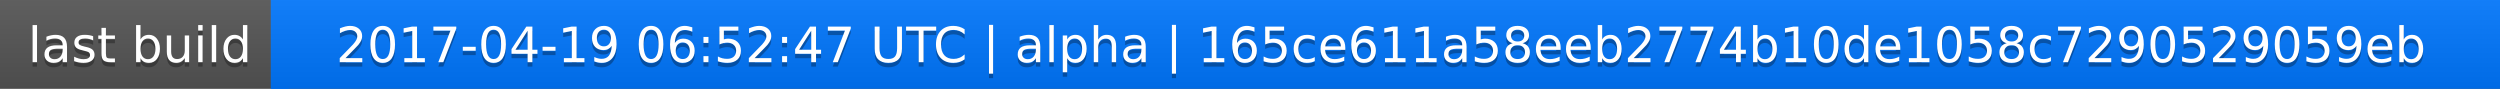
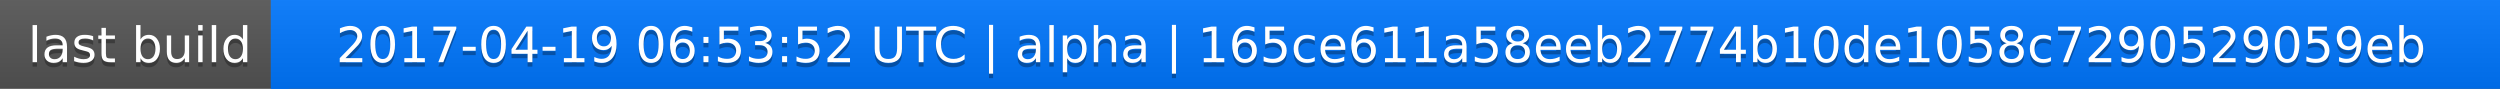
<svg xmlns="http://www.w3.org/2000/svg" width="563" height="20">
  <linearGradient id="a" x2="0" y2="100%">
    <stop offset="0" stop-color="#bbb" stop-opacity=".1" />
    <stop offset="1" stop-opacity=".1" />
  </linearGradient>
  <rect rx="0" width="563" height="20" fill="#555" />
  <rect rx="0" x="61" width="502" height="20" fill="#07f" />
  <path fill="#07f" d="M61 0h4v20h-4z" />
  <rect rx="0" width="563" height="20" fill="url(#a)" />
  <g fill="#fff" text-anchor="middle" font-family="DejaVu Sans,Verdana,Geneva,sans-serif" font-size="11">
    <text x="31.5" y="15" fill="#010101" fill-opacity=".3">last build</text>
    <text x="31.5" y="14">last build</text>
-     <text x="311" y="15" fill="#010101" fill-opacity=".3">2017-04-19 06:52:47 UTC | alpha | 165ce611a58eeb2774b10de1058c7290529059eb</text>
-     <text x="311" y="14">2017-04-19 06:52:47 UTC | alpha | 165ce611a58eeb2774b10de1058c7290529059eb</text>
+     <text x="311" y="15" fill="#010101" fill-opacity=".3">2017-04-19 06:53:52 UTC | alpha | 165ce611a58eeb2774b10de1058c7290529059eb</text>
+     <text x="311" y="14">2017-04-19 06:53:52 UTC | alpha | 165ce611a58eeb2774b10de1058c7290529059eb</text>
  </g>
</svg>
